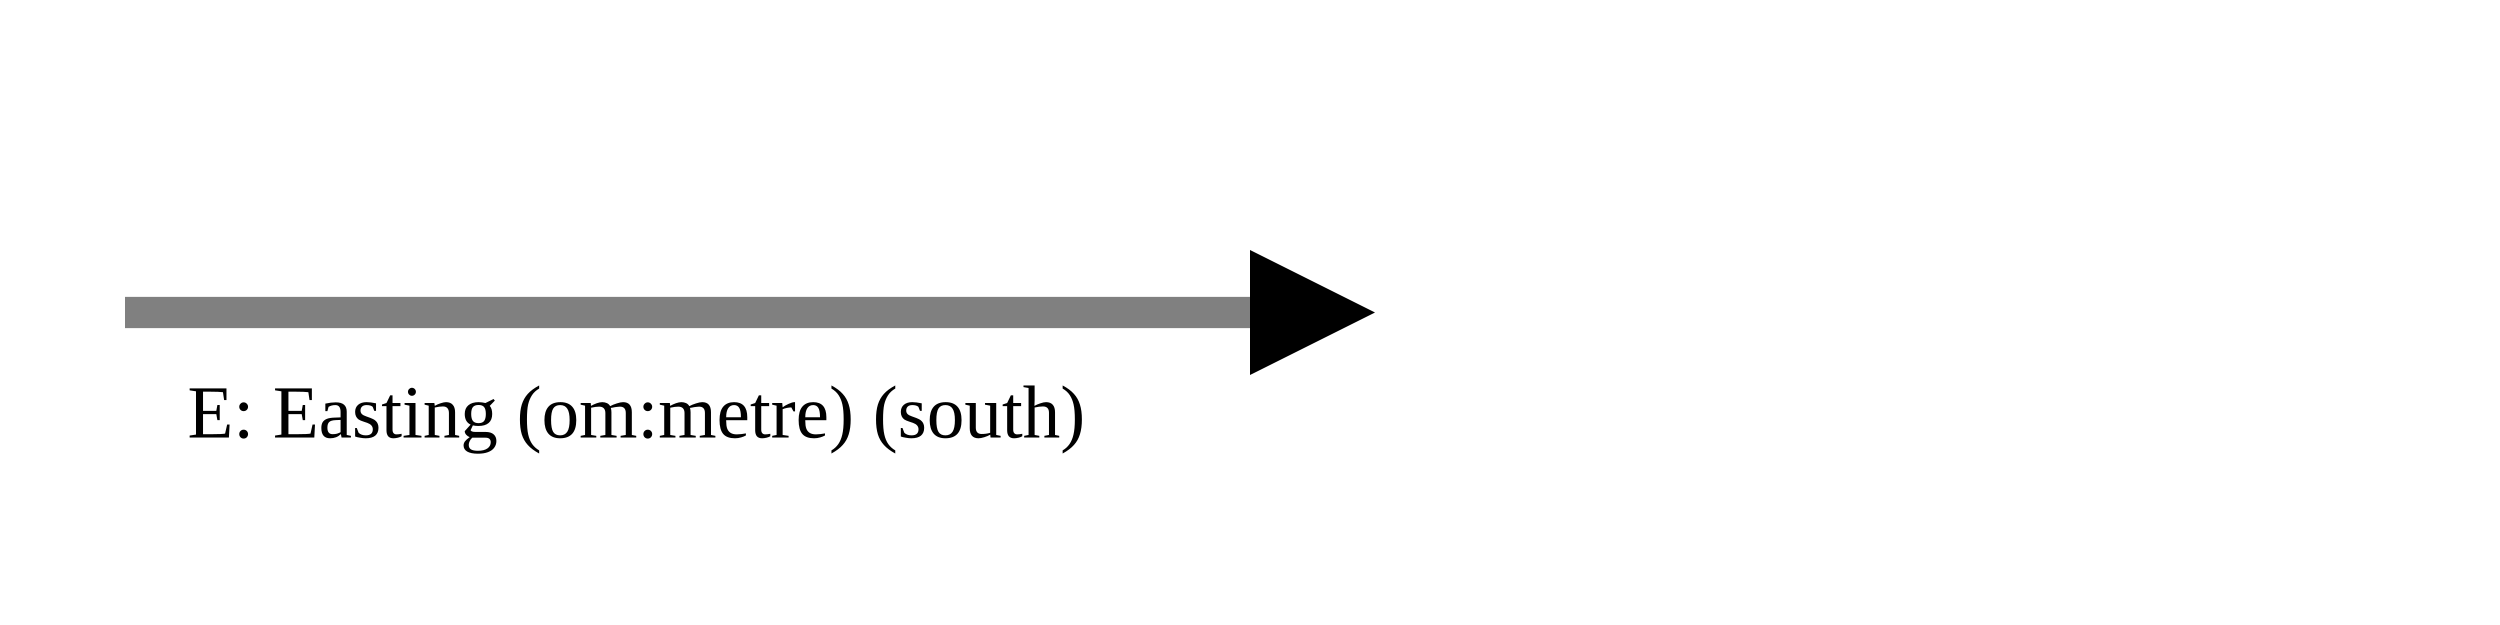
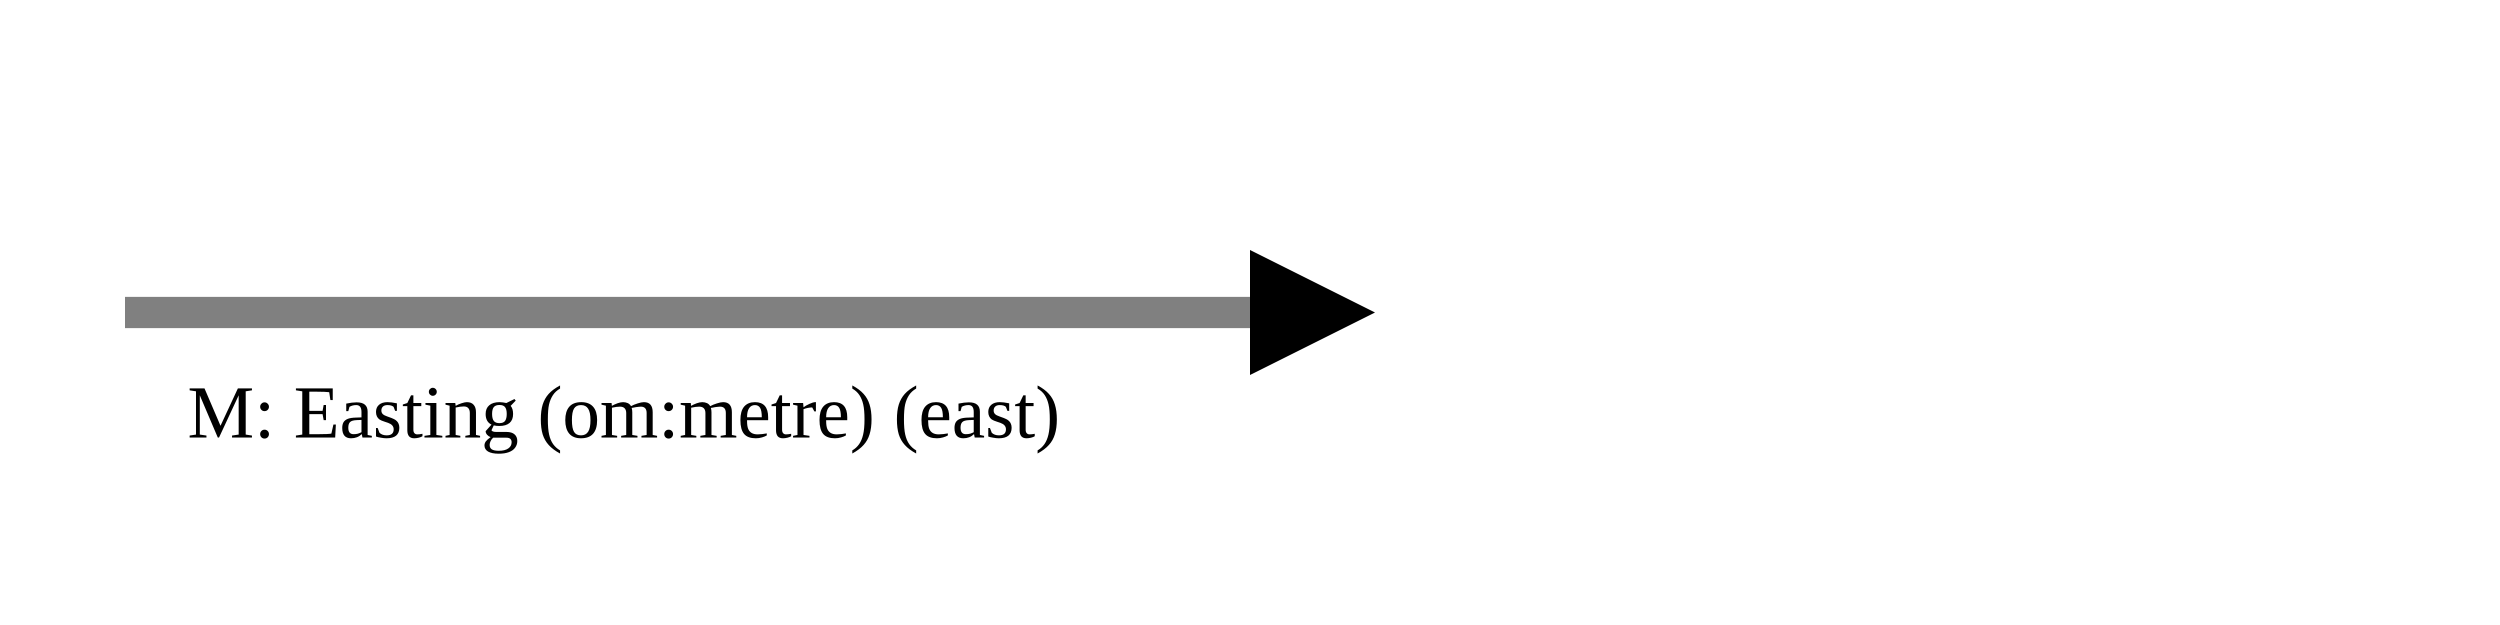
<svg xmlns="http://www.w3.org/2000/svg" version="1.1" width="400" height="100" viewbox="0 0 275 100">
  <defs>
    <marker id="arrowhead" markerWidth="10" markerHeight="7" refX="0" refY="2" orient="auto">
      <polygon points="0 0, 4 2, 0 4" />
    </marker>
  </defs>
  <line x1="20" y1="50" x2="200" y2="50" stroke="gray" stroke-width="5" marker-end="url(#arrowhead)" />
-   <text x="30" y="70" class="small">E: Easting (om:metre) (south)</text>
+   <text x="30" y="70" class="small">M: Easting (om:metre) (east)</text>
</svg>
